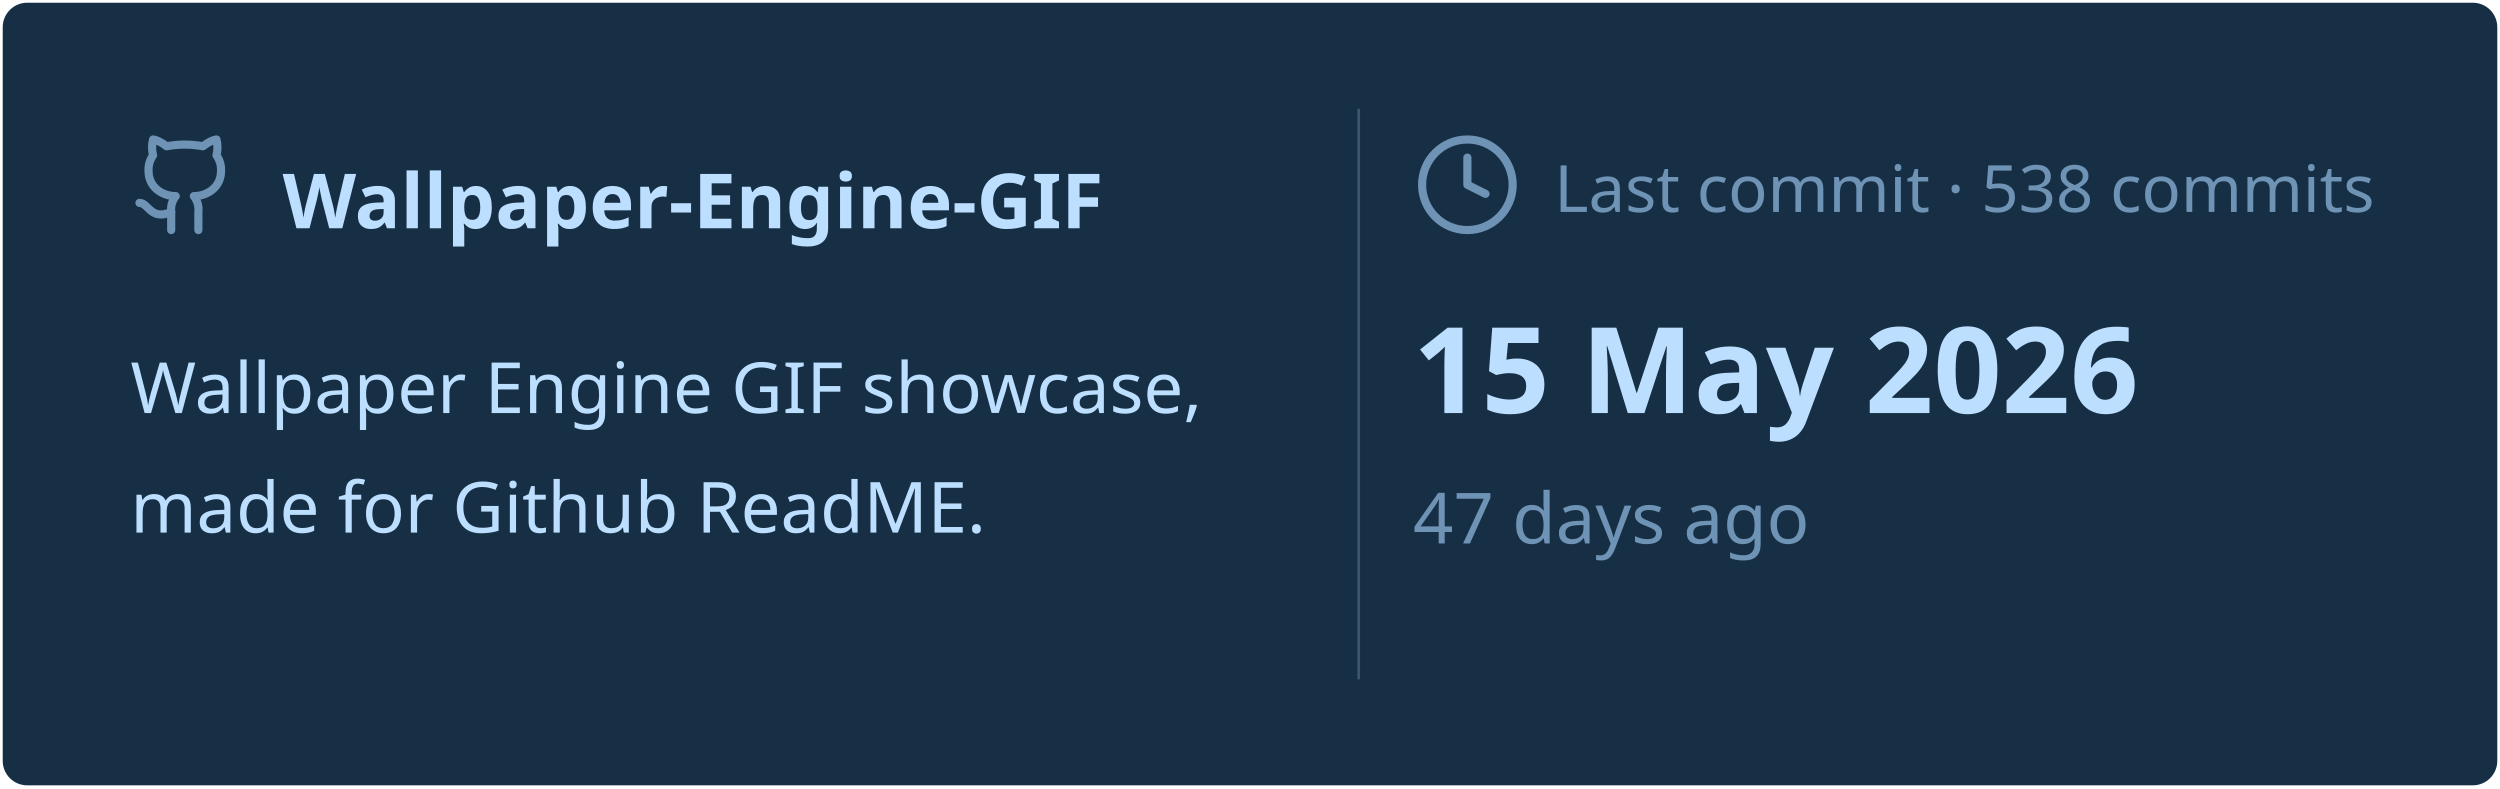
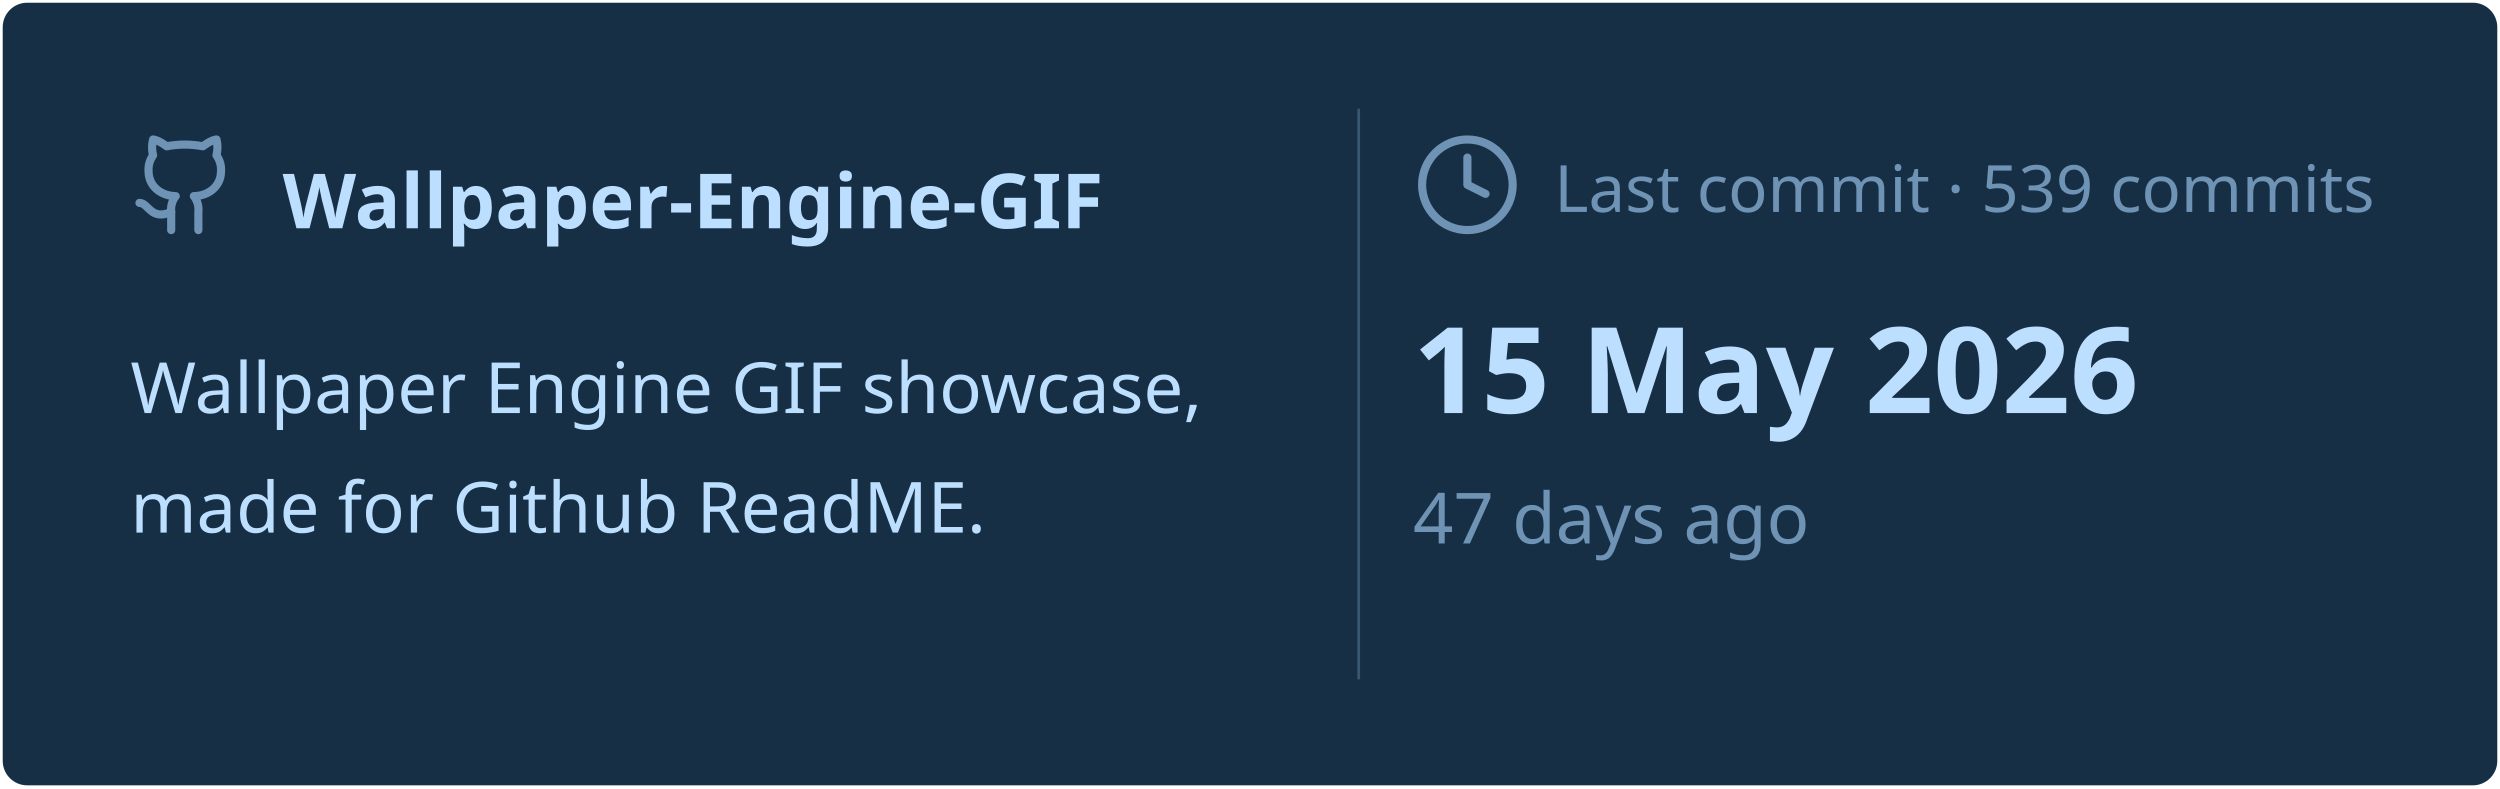
<svg xmlns="http://www.w3.org/2000/svg" viewBox="0 0 460 145" width="460px" height="145px">
  <rect stroke="#000000" stroke-opacity="0" fill="#172F45" rx="4.5" x="0.5" y="0.5" width="459" height="144" />
  <g transform="translate(24, 42)">
    <svg x="0" y="-18" width="20" height="20" viewBox="0 0 24 24" fill="none" stroke="#6E93B5" stroke-width="1.8" stroke-linecap="round" stroke-linejoin="round">
      <path d="M15 22v-4a4.8 4.8 0 0 0-1-3.5c3 0 6-2 6-5.5.08-1.25-.27-2.48-1-3.5.28-1.15.28-2.35 0-3.5 0 0-1 0-3 1.5-2.64-.5-5.36-.5-8 0C6 2 5 2 5 2c-.3 1.15-.3 2.35 0 3.5A5.403 5.403 0 0 0 4 9c0 3.5 3 5.5 6 5.5-.39.49-.68 1.05-.85 1.65-.17.6-.22 1.23-.15 1.85v4" />
      <path d="M9 18c-4.51 2-5-2-7-2" />
    </svg>
    <text x="28" y="0" font-family="&quot;Segoe UI&quot;, Ubuntu, sans-serif" font-size="14" font-weight="700" fill="#BDDFFF">Wallpaper-Engine-GIF</text>
  </g>
  <text x="24" y="76" font-family="&quot;Segoe UI&quot;, Ubuntu, sans-serif" font-size="13" font-weight="400" fill="#BDDFFF">Wallpaper Engine GIF showcase,</text>
  <text x="24" y="98" font-family="&quot;Segoe UI&quot;, Ubuntu, sans-serif" font-size="13" font-weight="400" fill="#BDDFFF">made for Github ReadME.</text>
  <line x1="250" y1="20" x2="250" y2="125" stroke="#6E93B5" stroke-width="0.5" stroke-opacity="0.4" />
  <svg x="260" y="24" width="20" height="20" viewBox="0 0 24 24" fill="none" stroke="#6E93B5" stroke-width="1.8" stroke-linecap="round" stroke-linejoin="round">
    <circle cx="12" cy="12" r="10" />
    <polyline points="12 6 12 12 16 14" />
  </svg>
-   <text x="286" y="39" font-family="&quot;Segoe UI&quot;, Ubuntu, sans-serif" font-size="12" font-weight="400" fill="#6E93B5">Last commit · 538 commits</text>
+   <text x="286" y="39" font-family="&quot;Segoe UI&quot;, Ubuntu, sans-serif" font-size="12" font-weight="400" fill="#6E93B5">Last commit · 539 commits</text>
  <text x="260" y="76" font-family="&quot;Segoe UI&quot;, Ubuntu, sans-serif" font-size="22" font-weight="700" fill="#BDDFFF">15 May 2026</text>
  <text x="260" y="100" font-family="&quot;Segoe UI&quot;, Ubuntu, sans-serif" font-size="13" font-weight="400" fill="#6E93B5">47 days ago</text>
</svg>
